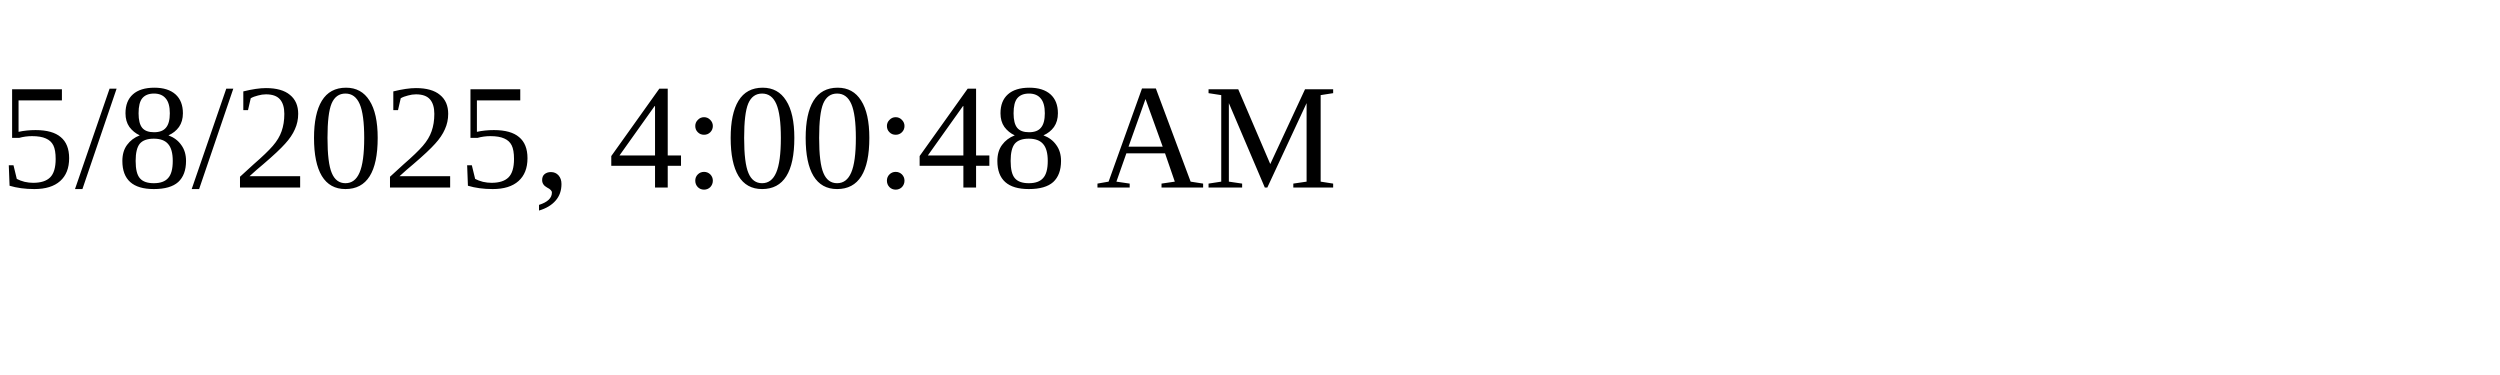
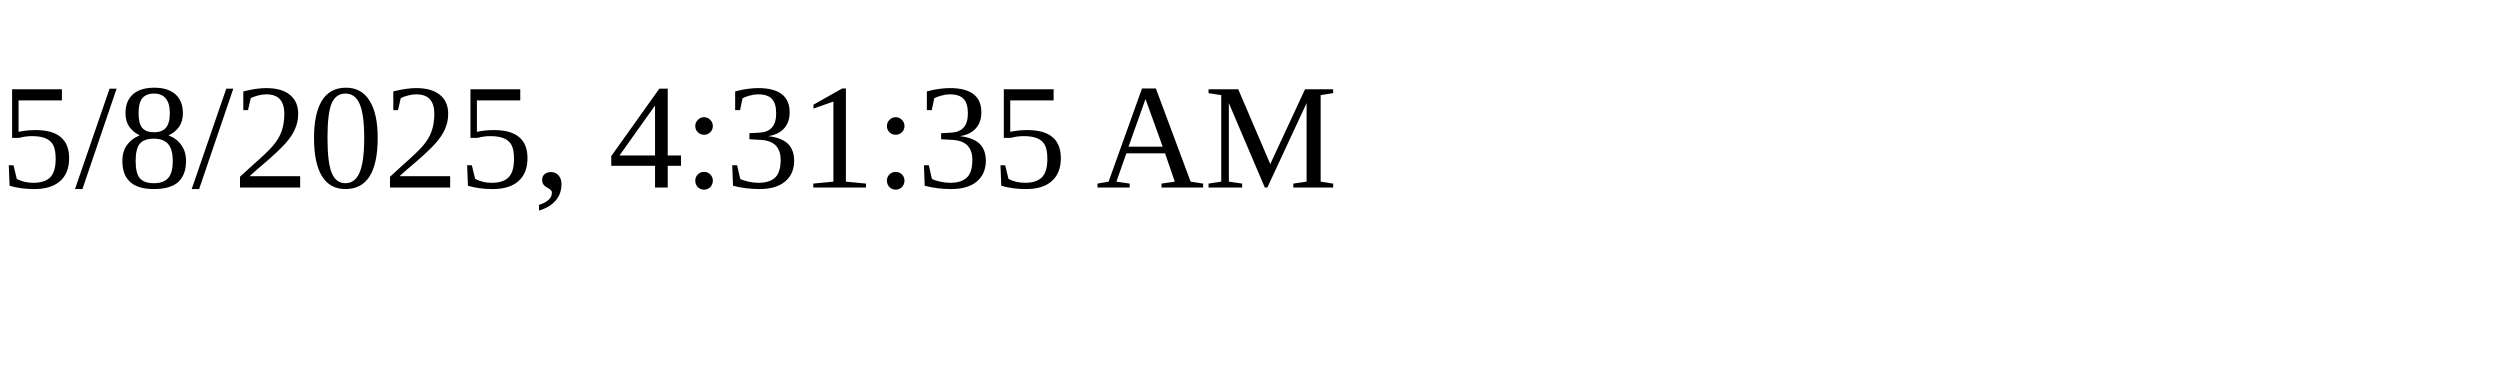
<svg xmlns="http://www.w3.org/2000/svg" height="30" width="200">
-   <text x="0" y="15">5/8/2025, 4:00:48 AM</text>
+   <text x="0" y="15">5/8/2025, 4:31:35 AM</text>
</svg>
